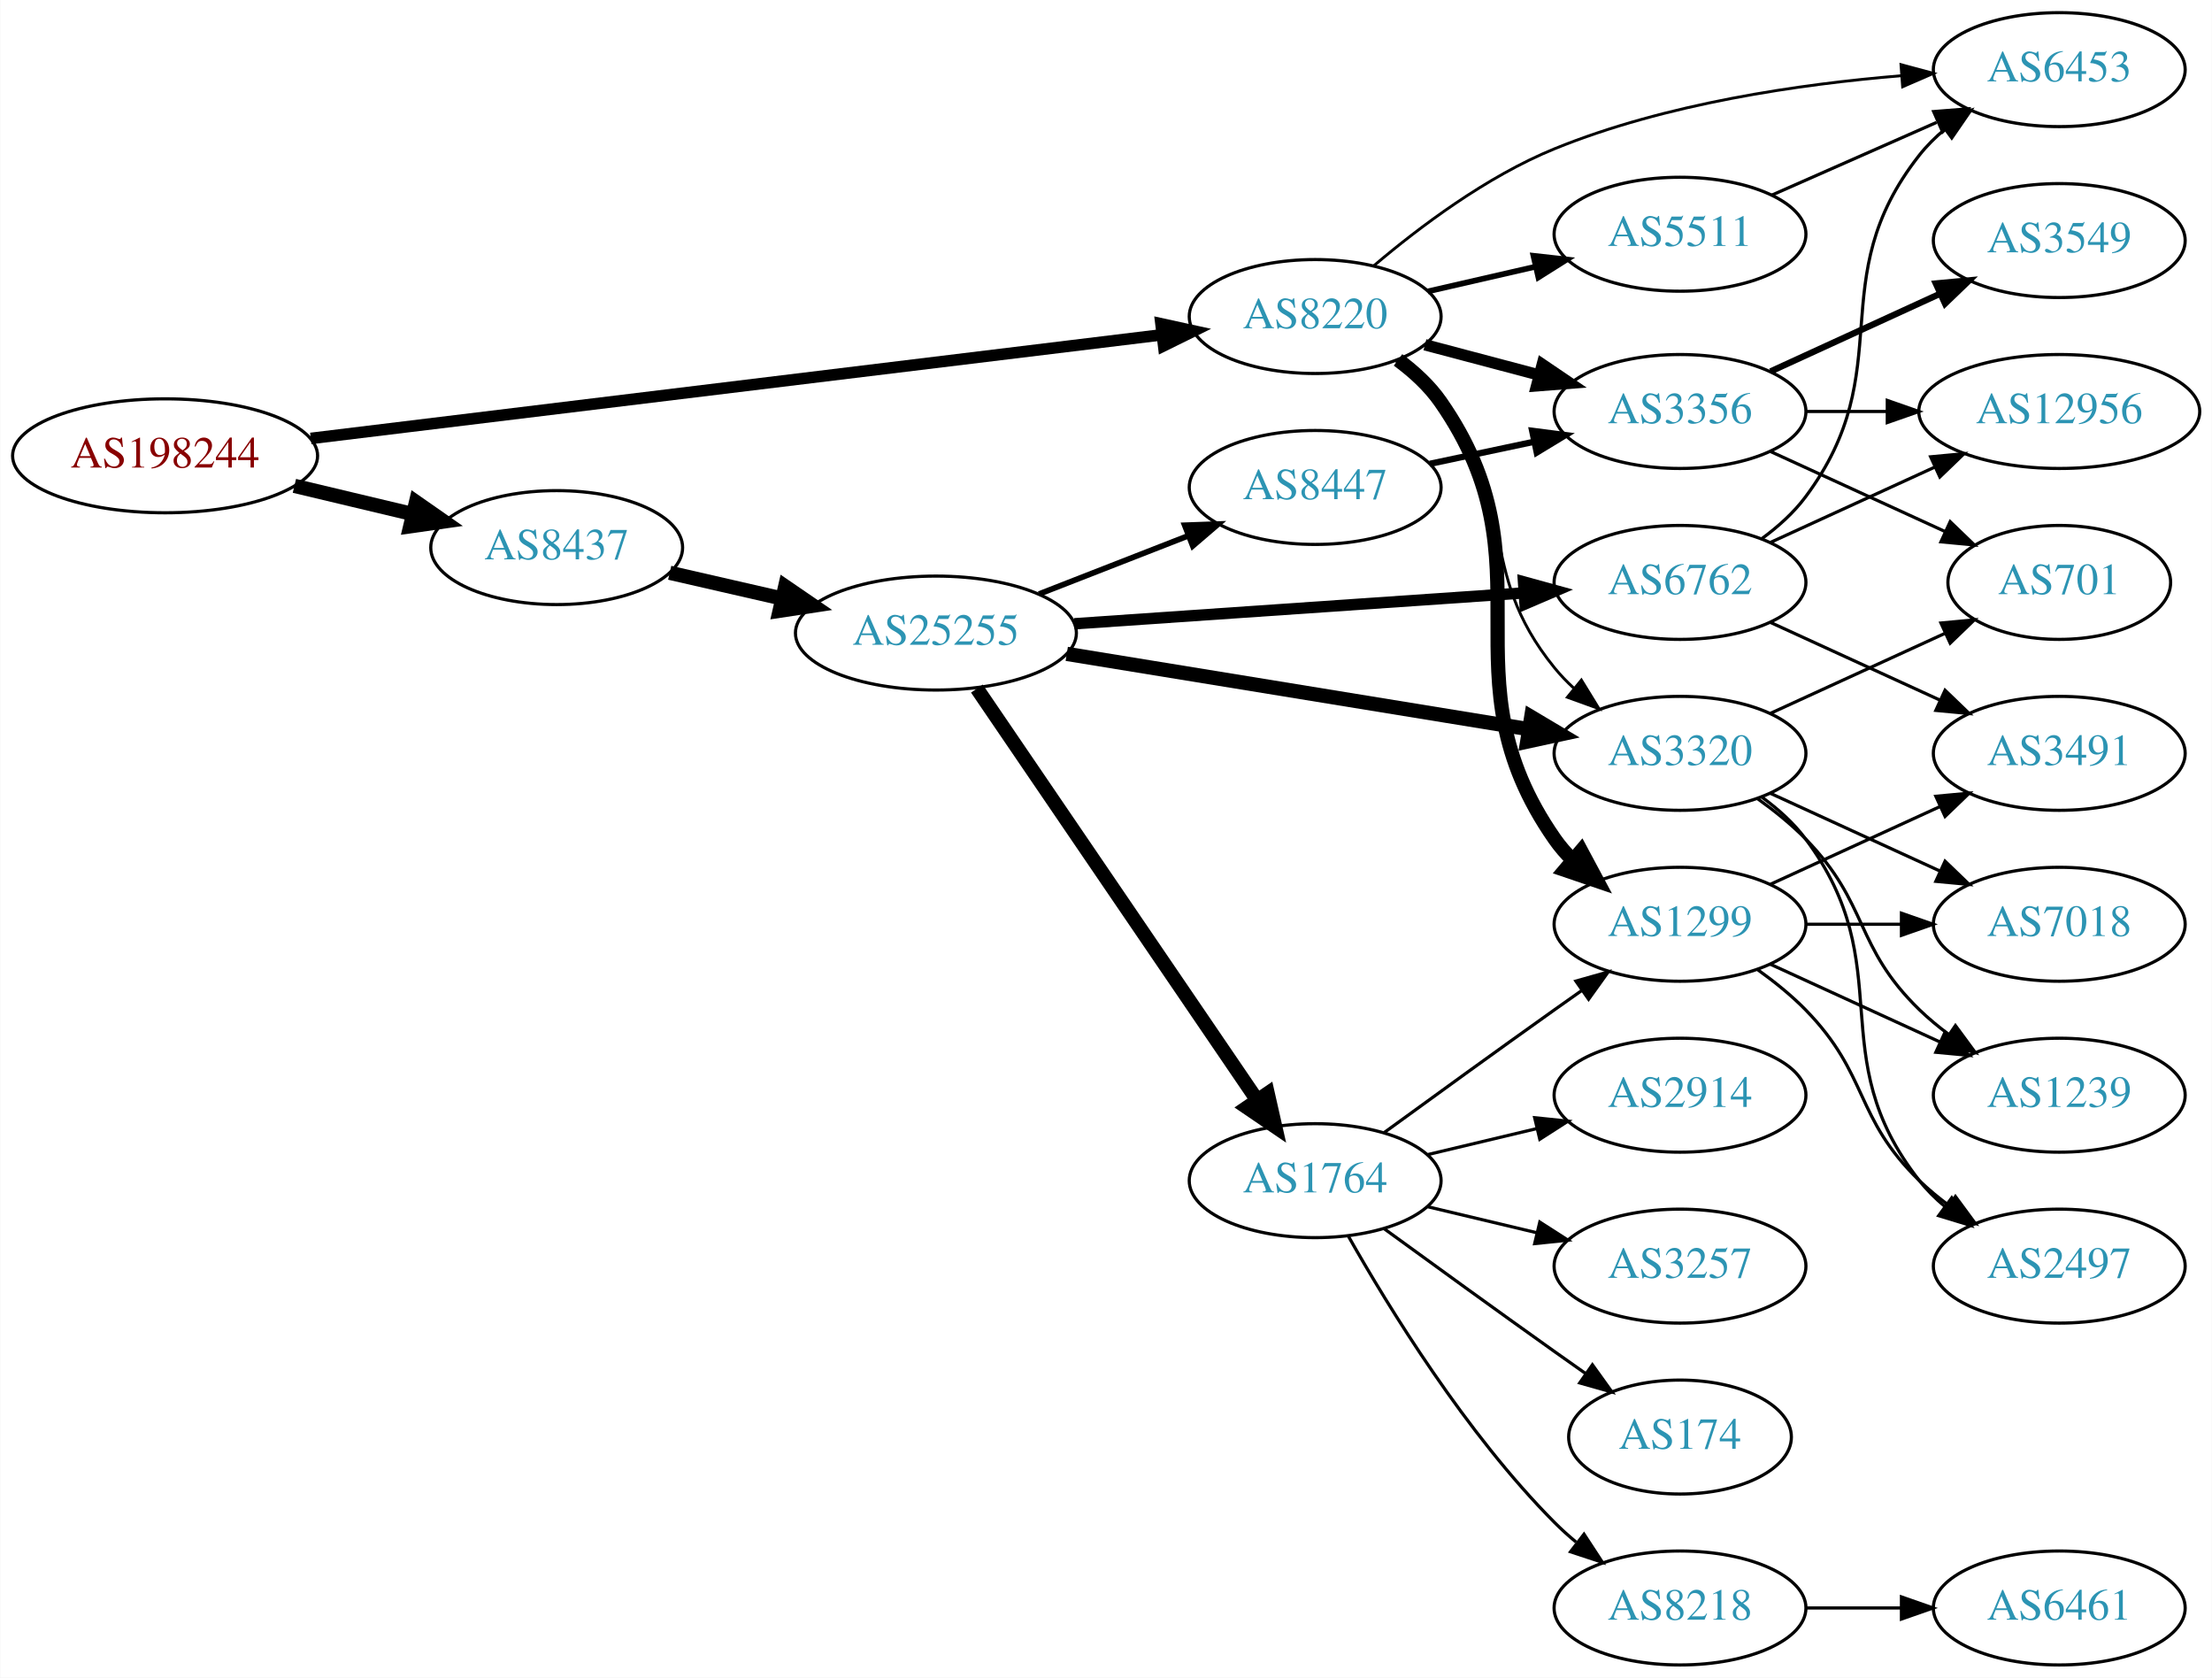
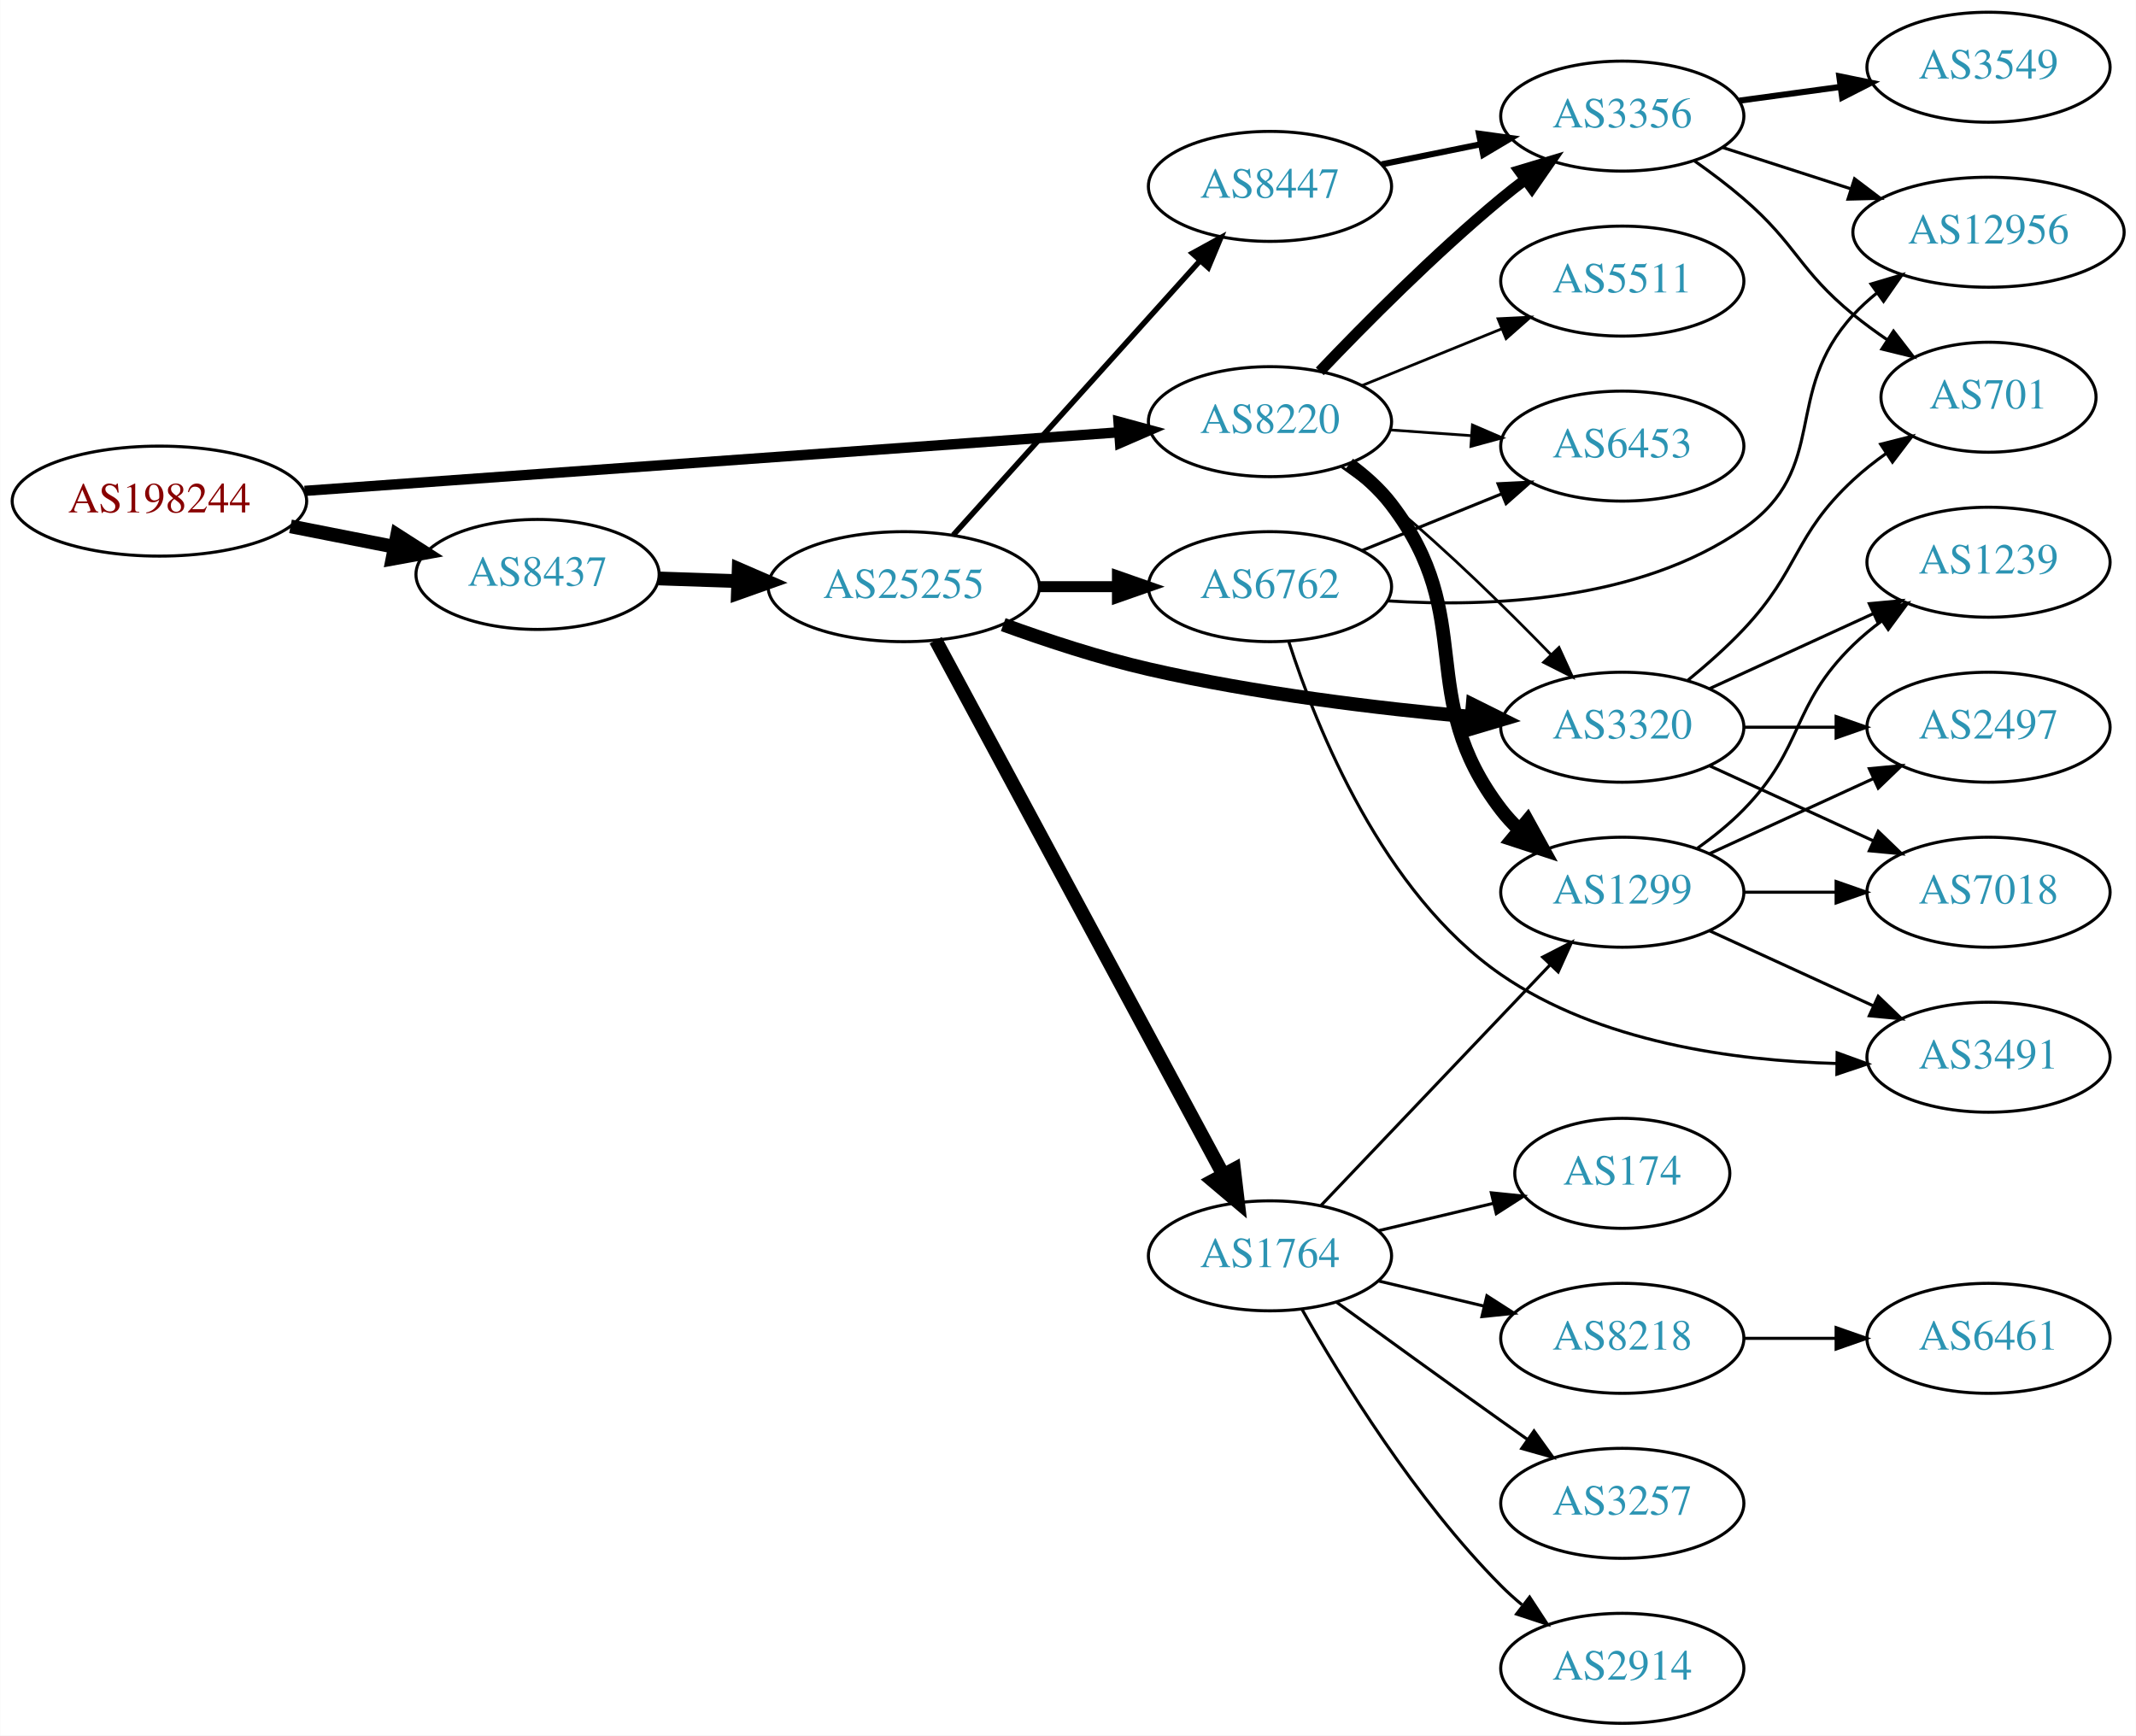
- <svg xmlns="http://www.w3.org/2000/svg" xmlns:xlink="http://www.w3.org/1999/xlink" width="699pt" height="530pt" viewBox="0.00 0.00 698.85 530.00">
-   <g id="graph0" class="graph" transform="scale(1 1) rotate(0) translate(4 526)">
-     <polygon fill="white" stroke="none" points="-4,4 -4,-526 694.855,-526 694.855,4 -4,4" />
+ <svg xmlns="http://www.w3.org/2000/svg" xmlns:xlink="http://www.w3.org/1999/xlink" width="699pt" height="568pt" viewBox="0.00 0.00 698.85 568.00">
+   <g id="graph0" class="graph" transform="scale(1 1) rotate(0) translate(4 564)">
+     <polygon fill="white" stroke="none" points="-4,4 -4,-564 694.855,-564 694.855,4 -4,4" />
    <g id="node1" class="node">
      <g id="a_node1">
        <a xlink:href="/asn/198244" xlink:title="AS198244 ~ Austrian Power Grid AG [AT]">
-           <ellipse fill="#ffffff" stroke="black" cx="48.096" cy="-382" rx="48.192" ry="18" />
-           <text text-anchor="middle" x="48.096" y="-378.3" font-family="Times,serif" font-size="14.00" fill="#880000">AS198244</text>
+           <ellipse fill="#ffffff" stroke="black" cx="48.096" cy="-400" rx="48.192" ry="18" />
+           <text text-anchor="middle" x="48.096" y="-396.3" font-family="Times,serif" font-size="14.00" fill="#880000">AS198244</text>
        </a>
      </g>
    </g>
    <g id="node2" class="node">
      <g id="a_node2">
        <a xlink:href="/asn/8220" xlink:title="AS8220 ~ COLT [GB]">
          <ellipse fill="#ffffff" stroke="black" cx="411.523" cy="-426" rx="39.794" ry="18" />
          <text text-anchor="middle" x="411.523" y="-422.3" font-family="Times,serif" font-size="14.00" fill="#2c94b3">AS8220</text>
        </a>
      </g>
    </g>
    <g id="edge1" class="edge">
-       <path fill="none" stroke="black" stroke-width="3.656" d="M94.14,-387.484C162.717,-395.832 292.72,-411.659 362.837,-420.195" />
-       <polygon fill="black" stroke="black" stroke-width="3.656" points="362.796,-423.716 373.146,-421.45 363.642,-416.767 362.796,-423.716" />
+       <path fill="none" stroke="black" stroke-width="3.375" d="M95.606,-403.346C164.246,-408.284 292.062,-417.478 361.896,-422.502" />
+       <polygon fill="black" stroke="black" stroke-width="3.375" points="361.951,-426.015 372.176,-423.241 362.453,-419.033 361.951,-426.015" />
    </g>
    <g id="node3" class="node">
      <g id="a_node3">
        <a xlink:href="/asn/8437" xlink:title="AS8437 ~ Hutchison Drei Austria GmbH [AT]">
-           <ellipse fill="#ffffff" stroke="black" cx="171.838" cy="-353" rx="39.794" ry="18" />
-           <text text-anchor="middle" x="171.838" y="-349.3" font-family="Times,serif" font-size="14.00" fill="#2c94b3">AS8437</text>
+           <ellipse fill="#ffffff" stroke="black" cx="171.838" cy="-376" rx="39.794" ry="18" />
+           <text text-anchor="middle" x="171.838" y="-372.3" font-family="Times,serif" font-size="14.00" fill="#2c94b3">AS8437</text>
        </a>
      </g>
    </g>
    <g id="edge2" class="edge">
-       <path fill="none" stroke="black" stroke-width="4.5" d="M88.959,-372.504C100.878,-369.665 114.021,-366.534 126.224,-363.627" />
-       <polygon fill="black" stroke="black" stroke-width="4.5" points="127.391,-367.397 136.206,-361.25 125.566,-359.737 127.391,-367.397" />
+       <path fill="none" stroke="black" stroke-width="4.5" d="M90.993,-391.741C101.946,-389.581 113.81,-387.242 124.958,-385.045" />
+       <polygon fill="black" stroke="black" stroke-width="4.5" points="125.9,-388.872 134.949,-383.075 124.376,-381.146 125.9,-388.872" />
    </g>
    <g id="node4" class="node">
      <g id="a_node4">
        <a xlink:href="/asn/1299" xlink:title="AS1299 ~ Telia Carrier [EU]">
-           <ellipse fill="#ffffff" stroke="black" cx="526.816" cy="-234" rx="39.794" ry="18" />
-           <text text-anchor="middle" x="526.816" y="-230.3" font-family="Times,serif" font-size="14.00" fill="#2c94b3">AS1299</text>
+           <ellipse fill="#ffffff" stroke="black" cx="526.816" cy="-272" rx="39.794" ry="18" />
+           <text text-anchor="middle" x="526.816" y="-268.3" font-family="Times,serif" font-size="14.00" fill="#2c94b3">AS1299</text>
        </a>
      </g>
    </g>
    <g id="edge3" class="edge">
-       <path fill="none" stroke="black" stroke-width="4.5" d="M437.703,-412.298C442.766,-408.559 447.616,-404.105 451.17,-399 487.382,-346.976 450.957,-313.024 487.17,-261 488.835,-258.607 490.786,-256.357 492.91,-254.257" />
-       <polygon fill="black" stroke="black" stroke-width="4.5" points="495.558,-257.174 500.636,-247.702 490.463,-251.169 495.558,-257.174" />
+       <path fill="none" stroke="black" stroke-width="4.5" d="M437.366,-412.052C442.447,-408.326 447.389,-403.94 451.17,-399 479.879,-361.489 458.46,-336.511 487.17,-299 488.942,-296.685 490.969,-294.491 493.146,-292.429" />
+       <polygon fill="black" stroke="black" stroke-width="4.5" points="495.782,-295.359 500.973,-285.948 490.76,-289.294 495.782,-295.359" />
    </g>
    <g id="node5" class="node">
      <g id="a_node5">
-         <a xlink:href="/asn/3320" xlink:title="AS3320 ~ DTAG [DE]">
-           <ellipse fill="#ffffff" stroke="black" cx="526.816" cy="-288" rx="39.794" ry="18" />
-           <text text-anchor="middle" x="526.816" y="-284.3" font-family="Times,serif" font-size="14.00" fill="#2c94b3">AS3320</text>
+         <a xlink:href="/asn/3356" xlink:title="AS3356 ~ Level 3 Parent, LLC [US]">
+           <ellipse fill="#ffffff" stroke="black" cx="526.816" cy="-526" rx="39.794" ry="18" />
+           <text text-anchor="middle" x="526.816" y="-522.3" font-family="Times,serif" font-size="14.00" fill="#2c94b3">AS3356</text>
        </a>
      </g>
    </g>
    <g id="edge4" class="edge">
-       <path fill="none" stroke="black" stroke-width="0.9" d="M437.151,-411.883C442.243,-408.165 447.244,-403.825 451.17,-399 476.802,-367.492 461.537,-346.508 487.17,-315 489.01,-312.738 491.086,-310.583 493.297,-308.549" />
-       <polygon fill="black" stroke="black" stroke-width="0.9" points="495.647,-311.148 501.188,-302.117 491.225,-305.722 495.647,-311.148" />
+       <path fill="none" stroke="black" stroke-width="3.6" d="M427.828,-442.455C442.441,-457.796 465.397,-480.956 487.17,-499 489.69,-501.089 492.367,-503.184 495.089,-505.233" />
+       <polygon fill="black" stroke="black" stroke-width="3.6" points="493.134,-508.139 503.282,-511.187 497.249,-502.477 493.134,-508.139" />
    </g>
    <g id="node6" class="node">
      <g id="a_node6">
-         <a xlink:href="/asn/3356" xlink:title="AS3356 ~ Level 3 Parent, LLC [US]">
-           <ellipse fill="#ffffff" stroke="black" cx="526.816" cy="-396" rx="39.794" ry="18" />
-           <text text-anchor="middle" x="526.816" y="-392.3" font-family="Times,serif" font-size="14.00" fill="#2c94b3">AS3356</text>
+         <a xlink:href="/asn/6453" xlink:title="AS6453 ~ TATA COMMUNICATIONS (AMERICA) INC [US]">
+           <ellipse fill="#ffffff" stroke="black" cx="526.816" cy="-418" rx="39.794" ry="18" />
+           <text text-anchor="middle" x="526.816" y="-414.3" font-family="Times,serif" font-size="14.00" fill="#2c94b3">AS6453</text>
        </a>
      </g>
    </g>
    <g id="edge5" class="edge">
-       <path fill="none" stroke="black" stroke-width="3.6" d="M446.208,-417.08C457.521,-414.085 470.304,-410.7 482.263,-407.533" />
-       <polygon fill="black" stroke="black" stroke-width="3.6" points="483.294,-410.88 492.065,-404.937 481.503,-404.114 483.294,-410.88" />
+       <path fill="none" stroke="black" stroke-width="0.9" d="M450.879,-423.292C459.369,-422.692 468.472,-422.049 477.306,-421.425" />
+       <polygon fill="black" stroke="black" stroke-width="0.9" points="477.771,-424.901 487.5,-420.706 477.278,-417.919 477.771,-424.901" />
    </g>
    <g id="node7" class="node">
      <g id="a_node7">
        <a xlink:href="/asn/5511" xlink:title="AS5511 ~ Orange S.A. [FR]">
-           <ellipse fill="#ffffff" stroke="black" cx="526.816" cy="-452" rx="39.794" ry="18" />
-           <text text-anchor="middle" x="526.816" y="-448.3" font-family="Times,serif" font-size="14.00" fill="#2c94b3">AS5511</text>
+           <ellipse fill="#ffffff" stroke="black" cx="526.816" cy="-472" rx="39.794" ry="18" />
+           <text text-anchor="middle" x="526.816" y="-468.3" font-family="Times,serif" font-size="14.00" fill="#2c94b3">AS5511</text>
        </a>
      </g>
    </g>
    <g id="edge6" class="edge">
-       <path fill="none" stroke="black" stroke-width="1.8" d="M447.13,-433.942C457.901,-436.414 469.931,-439.175 481.28,-441.779" />
-       <polygon fill="black" stroke="black" stroke-width="1.8" points="480.501,-445.191 491.03,-444.017 482.067,-438.369 480.501,-445.191" />
+       <path fill="none" stroke="black" stroke-width="0.9" d="M441.699,-437.846C455.574,-443.48 472.352,-450.292 487.261,-456.346" />
+       <polygon fill="black" stroke="black" stroke-width="0.9" points="486.157,-459.675 496.739,-460.194 488.79,-453.189 486.157,-459.675" />
    </g>
    <g id="node8" class="node">
      <g id="a_node8">
-         <a xlink:href="/asn/6453" xlink:title="AS6453 ~ TATA COMMUNICATIONS (AMERICA) INC [US]">
-           <ellipse fill="#ffffff" stroke="black" cx="646.659" cy="-504" rx="39.794" ry="18" />
-           <text text-anchor="middle" x="646.659" y="-500.3" font-family="Times,serif" font-size="14.00" fill="#2c94b3">AS6453</text>
+         <a xlink:href="/asn/3320" xlink:title="AS3320 ~ DTAG [DE]">
+           <ellipse fill="#ffffff" stroke="black" cx="526.816" cy="-326" rx="39.794" ry="18" />
+           <text text-anchor="middle" x="526.816" y="-322.3" font-family="Times,serif" font-size="14.00" fill="#2c94b3">AS3320</text>
        </a>
      </g>
    </g>
    <g id="edge7" class="edge">
-       <path fill="none" stroke="black" stroke-width="0.9" d="M430.122,-442.097C444.423,-454.236 465.68,-470.244 487.17,-479 522.202,-493.275 564.666,-499.44 596.82,-502.082" />
-       <polygon fill="black" stroke="black" stroke-width="0.9" points="596.644,-505.579 606.874,-502.822 597.158,-498.597 596.644,-505.579" />
+       <path fill="none" stroke="black" stroke-width="0.9" d="M435.057,-411.187C440.463,-407.382 446.128,-403.178 451.17,-399 469.71,-383.635 489.109,-364.559 503.483,-349.761" />
+       <polygon fill="black" stroke="black" stroke-width="0.9" points="506.101,-352.088 510.511,-342.455 501.056,-347.236 506.101,-352.088" />
    </g>
    <g id="node16" class="node">
      <g id="a_node16">
        <a xlink:href="/asn/25255" xlink:title="AS25255 ~ ==&gt; TELE2 AUSTRIA &lt;== [AT]">
-           <ellipse fill="#ffffff" stroke="black" cx="291.681" cy="-326" rx="44.393" ry="18" />
-           <text text-anchor="middle" x="291.681" y="-322.3" font-family="Times,serif" font-size="14.00" fill="#2c94b3">AS25255</text>
-         </a>
-       </g>
-     </g>
-     <g id="edge16" class="edge">
-       <path fill="none" stroke="black" stroke-width="4.5" d="M207.557,-345.045C218.696,-342.493 231.231,-339.621 243.124,-336.896" />
-       <polygon fill="black" stroke="black" stroke-width="4.5" points="244.05,-340.724 252.918,-334.652 242.291,-333.047 244.05,-340.724" />
+           <ellipse fill="#ffffff" stroke="black" cx="291.681" cy="-372" rx="44.393" ry="18" />
+           <text text-anchor="middle" x="291.681" y="-368.3" font-family="Times,serif" font-size="14.00" fill="#2c94b3">AS25255</text>
+         </a>
+       </g>
+     </g>
+     <g id="edge15" class="edge">
+       <path fill="none" stroke="black" stroke-width="4.5" d="M211.424,-374.69C219.722,-374.409 228.634,-374.106 237.379,-373.809" />
+       <polygon fill="black" stroke="black" stroke-width="4.5" points="237.661,-377.74 247.522,-373.465 237.394,-369.869 237.661,-377.74" />
    </g>
    <g id="node9" class="node">
      <g id="a_node9">
-         <a xlink:href="/asn/7018" xlink:title="AS7018 ~ AT&amp;T Services, Inc. [US]">
-           <ellipse fill="#ffffff" stroke="black" cx="646.659" cy="-234" rx="39.794" ry="18" />
-           <text text-anchor="middle" x="646.659" y="-230.3" font-family="Times,serif" font-size="14.00" fill="#2c94b3">AS7018</text>
+         <a xlink:href="/asn/1239" xlink:title="AS1239 ~ Sprint [US]">
+           <ellipse fill="#ffffff" stroke="black" cx="646.659" cy="-380" rx="39.794" ry="18" />
+           <text text-anchor="middle" x="646.659" y="-376.3" font-family="Times,serif" font-size="14.00" fill="#2c94b3">AS1239</text>
        </a>
      </g>
    </g>
    <g id="edge8" class="edge">
-       <path fill="none" stroke="black" d="M566.729,-234C576.282,-234 586.632,-234 596.594,-234" />
-       <polygon fill="black" stroke="black" points="596.787,-237.5 606.787,-234 596.787,-230.5 596.787,-237.5" />
+       <path fill="none" stroke="black" d="M551.41,-286.389C556.666,-290.148 561.998,-294.437 566.463,-299 586.635,-319.617 581.769,-332.906 602.463,-353 605.308,-355.763 608.482,-358.386 611.782,-360.834" />
+       <polygon fill="black" stroke="black" points="609.898,-363.786 620.129,-366.538 613.847,-358.006 609.898,-363.786" />
    </g>
    <g id="node10" class="node">
      <g id="a_node10">
-         <a xlink:href="/asn/1239" xlink:title="AS1239 ~ Sprint [US]">
-           <ellipse fill="#ffffff" stroke="black" cx="646.659" cy="-180" rx="39.794" ry="18" />
-           <text text-anchor="middle" x="646.659" y="-176.3" font-family="Times,serif" font-size="14.00" fill="#2c94b3">AS1239</text>
+         <a xlink:href="/asn/2497" xlink:title="AS2497 ~ Internet Initiative Japan Inc. [JP]">
+           <ellipse fill="#ffffff" stroke="black" cx="646.659" cy="-326" rx="39.794" ry="18" />
+           <text text-anchor="middle" x="646.659" y="-322.3" font-family="Times,serif" font-size="14.00" fill="#2c94b3">AS2497</text>
        </a>
      </g>
    </g>
    <g id="edge9" class="edge">
-       <path fill="none" stroke="black" d="M555.445,-221.339C571.402,-214.027 591.672,-204.739 608.955,-196.819" />
-       <polygon fill="black" stroke="black" points="610.57,-199.929 618.203,-192.581 607.654,-193.565 610.57,-199.929" />
+       <path fill="none" stroke="black" d="M555.445,-284.661C571.402,-291.973 591.672,-301.261 608.955,-309.181" />
+       <polygon fill="black" stroke="black" points="607.654,-312.435 618.203,-313.419 610.57,-306.071 607.654,-312.435" />
    </g>
    <g id="node11" class="node">
      <g id="a_node11">
-         <a xlink:href="/asn/2497" xlink:title="AS2497 ~ Internet Initiative Japan Inc. [JP]">
-           <ellipse fill="#ffffff" stroke="black" cx="646.659" cy="-126" rx="39.794" ry="18" />
-           <text text-anchor="middle" x="646.659" y="-122.3" font-family="Times,serif" font-size="14.00" fill="#2c94b3">AS2497</text>
+         <a xlink:href="/asn/3491" xlink:title="AS3491 ~ PCCW Global, Inc. [US]">
+           <ellipse fill="#ffffff" stroke="black" cx="646.659" cy="-218" rx="39.794" ry="18" />
+           <text text-anchor="middle" x="646.659" y="-214.3" font-family="Times,serif" font-size="14.00" fill="#2c94b3">AS3491</text>
        </a>
      </g>
    </g>
    <g id="edge10" class="edge">
-       <path fill="none" stroke="black" d="M551.41,-219.611C556.666,-215.852 561.998,-211.563 566.463,-207 586.635,-186.383 581.769,-173.094 602.463,-153 605.308,-150.237 608.482,-147.614 611.782,-145.166" />
-       <polygon fill="black" stroke="black" points="613.847,-147.994 620.129,-139.462 609.898,-142.214 613.847,-147.994" />
+       <path fill="none" stroke="black" d="M555.445,-259.339C571.402,-252.027 591.672,-242.739 608.955,-234.819" />
+       <polygon fill="black" stroke="black" points="610.57,-237.929 618.203,-230.581 607.654,-231.565 610.57,-237.929" />
    </g>
    <g id="node12" class="node">
      <g id="a_node12">
-         <a xlink:href="/asn/3491" xlink:title="AS3491 ~ PCCW Global, Inc. [US]">
-           <ellipse fill="#ffffff" stroke="black" cx="646.659" cy="-288" rx="39.794" ry="18" />
-           <text text-anchor="middle" x="646.659" y="-284.3" font-family="Times,serif" font-size="14.00" fill="#2c94b3">AS3491</text>
+         <a xlink:href="/asn/7018" xlink:title="AS7018 ~ AT&amp;T Services, Inc. [US]">
+           <ellipse fill="#ffffff" stroke="black" cx="646.659" cy="-272" rx="39.794" ry="18" />
+           <text text-anchor="middle" x="646.659" y="-268.3" font-family="Times,serif" font-size="14.00" fill="#2c94b3">AS7018</text>
        </a>
      </g>
    </g>
    <g id="edge11" class="edge">
-       <path fill="none" stroke="black" d="M555.445,-246.661C571.402,-253.973 591.672,-263.261 608.955,-271.181" />
-       <polygon fill="black" stroke="black" points="607.654,-274.435 618.203,-275.419 610.57,-268.071 607.654,-274.435" />
-     </g>
-     <g id="edge28" class="edge">
-       <path fill="none" stroke="black" d="M555.445,-275.339C571.402,-268.027 591.672,-258.739 608.955,-250.819" />
-       <polygon fill="black" stroke="black" points="610.57,-253.929 618.203,-246.581 607.654,-247.565 610.57,-253.929" />
-     </g>
-     <g id="edge29" class="edge">
-       <path fill="none" stroke="black" d="M551.41,-273.611C556.666,-269.852 561.998,-265.563 566.463,-261 586.635,-240.383 581.769,-227.094 602.463,-207 605.308,-204.237 608.482,-201.614 611.782,-199.166" />
-       <polygon fill="black" stroke="black" points="613.847,-201.994 620.129,-193.462 609.898,-196.214 613.847,-201.994" />
-     </g>
-     <g id="edge27" class="edge">
-       <path fill="none" stroke="black" d="M552.747,-274.118C557.823,-270.389 562.741,-265.984 566.463,-261 596.734,-220.458 571.164,-192.754 602.463,-153 604.788,-150.047 607.531,-147.33 610.49,-144.853" />
-       <polygon fill="black" stroke="black" points="612.683,-147.585 618.687,-138.855 608.55,-141.936 612.683,-147.585" />
+       <path fill="none" stroke="black" d="M566.729,-272C576.282,-272 586.632,-272 596.594,-272" />
+       <polygon fill="black" stroke="black" points="596.787,-275.5 606.787,-272 596.787,-268.5 596.787,-275.5" />
    </g>
    <g id="node13" class="node">
      <g id="a_node13">
-         <a xlink:href="/asn/701" xlink:title="AS701 ~ UUNET [US]">
-           <ellipse fill="#ffffff" stroke="black" cx="646.659" cy="-342" rx="35.194" ry="18" />
-           <text text-anchor="middle" x="646.659" y="-338.3" font-family="Times,serif" font-size="14.00" fill="#2c94b3">AS701</text>
-         </a>
-       </g>
-     </g>
-     <g id="edge30" class="edge">
-       <path fill="none" stroke="black" d="M555.445,-300.661C571.861,-308.183 592.843,-317.798 610.44,-325.861" />
-       <polygon fill="black" stroke="black" points="609.268,-329.174 619.817,-330.158 612.184,-322.811 609.268,-329.174" />
+         <a xlink:href="/asn/12956" xlink:title="AS12956 ~ TELXIUS [ES]">
+           <ellipse fill="#ffffff" stroke="black" cx="646.659" cy="-488" rx="44.393" ry="18" />
+           <text text-anchor="middle" x="646.659" y="-484.3" font-family="Times,serif" font-size="14.00" fill="#2c94b3">AS12956</text>
+         </a>
+       </g>
    </g>
    <g id="edge12" class="edge">
-       <path fill="none" stroke="black" d="M555.445,-383.339C571.861,-375.817 592.843,-366.202 610.44,-358.139" />
-       <polygon fill="black" stroke="black" points="612.184,-361.189 619.817,-353.842 609.268,-354.826 612.184,-361.189" />
+       <path fill="none" stroke="black" d="M559.706,-515.717C572.541,-511.578 587.561,-506.735 601.422,-502.265" />
+       <polygon fill="black" stroke="black" points="602.82,-505.492 611.263,-499.091 600.671,-498.829 602.82,-505.492" />
    </g>
    <g id="node14" class="node">
      <g id="a_node14">
        <a xlink:href="/asn/3549" xlink:title="AS3549 ~ Level 3 Parent, LLC [US]">
-           <ellipse fill="#ffffff" stroke="black" cx="646.659" cy="-450" rx="39.794" ry="18" />
-           <text text-anchor="middle" x="646.659" y="-446.3" font-family="Times,serif" font-size="14.00" fill="#2c94b3">AS3549</text>
+           <ellipse fill="#ffffff" stroke="black" cx="646.659" cy="-542" rx="39.794" ry="18" />
+           <text text-anchor="middle" x="646.659" y="-538.3" font-family="Times,serif" font-size="14.00" fill="#2c94b3">AS3549</text>
        </a>
      </g>
    </g>
    <g id="edge13" class="edge">
-       <path fill="none" stroke="black" stroke-width="2" d="M555.445,-408.661C571.402,-415.973 591.672,-425.261 608.955,-433.181" />
-       <polygon fill="black" stroke="black" stroke-width="2" points="607.654,-436.435 618.203,-437.419 610.57,-430.071 607.654,-436.435" />
+       <path fill="none" stroke="black" stroke-width="2" d="M565.102,-531.062C575.634,-532.492 587.237,-534.068 598.277,-535.567" />
+       <polygon fill="black" stroke="black" stroke-width="2" points="597.831,-539.038 608.211,-536.916 598.772,-532.102 597.831,-539.038" />
    </g>
    <g id="node15" class="node">
      <g id="a_node15">
-         <a xlink:href="/asn/12956" xlink:title="AS12956 ~ TELXIUS [ES]">
-           <ellipse fill="#ffffff" stroke="black" cx="646.659" cy="-396" rx="44.393" ry="18" />
-           <text text-anchor="middle" x="646.659" y="-392.3" font-family="Times,serif" font-size="14.00" fill="#2c94b3">AS12956</text>
+         <a xlink:href="/asn/701" xlink:title="AS701 ~ UUNET [US]">
+           <ellipse fill="#ffffff" stroke="black" cx="646.659" cy="-434" rx="35.194" ry="18" />
+           <text text-anchor="middle" x="646.659" y="-430.3" font-family="Times,serif" font-size="14.00" fill="#2c94b3">AS701</text>
        </a>
      </g>
    </g>
    <g id="edge14" class="edge">
-       <path fill="none" stroke="black" d="M566.729,-396C574.831,-396 583.507,-396 592.033,-396" />
-       <polygon fill="black" stroke="black" points="592.31,-399.5 602.31,-396 592.31,-392.5 592.31,-399.5" />
-     </g>
-     <g id="edge15" class="edge">
-       <path fill="none" stroke="black" d="M555.743,-464.323C571.332,-471.202 590.968,-479.867 607.911,-487.343" />
-       <polygon fill="black" stroke="black" points="606.962,-490.75 617.524,-491.585 609.788,-484.346 606.962,-490.75" />
-     </g>
-     <g id="edge19" class="edge">
-       <path fill="none" stroke="black" stroke-width="4.5" d="M333.023,-319.424C373.683,-312.797 436.377,-302.578 479.154,-295.606" />
-       <polygon fill="black" stroke="black" stroke-width="4.5" points="479.8,-299.49 489.036,-293.995 478.533,-291.718 479.8,-299.49" />
+       <path fill="none" stroke="black" d="M550.465,-511.322C555.867,-507.513 561.502,-503.274 566.463,-499 584.088,-483.816 584.454,-475.728 602.463,-461 605.945,-458.152 609.75,-455.369 613.611,-452.739" />
+       <polygon fill="black" stroke="black" points="615.57,-455.639 622.049,-447.257 611.757,-449.769 615.57,-455.639" />
+     </g>
+     <g id="edge22" class="edge">
+       <path fill="none" stroke="black" d="M555.445,-338.661C571.402,-345.973 591.672,-355.261 608.955,-363.181" />
+       <polygon fill="black" stroke="black" points="607.654,-366.435 618.203,-367.419 610.57,-360.071 607.654,-366.435" />
+     </g>
+     <g id="edge23" class="edge">
+       <path fill="none" stroke="black" d="M566.729,-326C576.282,-326 586.632,-326 596.594,-326" />
+       <polygon fill="black" stroke="black" points="596.787,-329.5 606.787,-326 596.787,-322.5 596.787,-329.5" />
+     </g>
+     <g id="edge21" class="edge">
+       <path fill="none" stroke="black" d="M555.445,-313.339C571.402,-306.027 591.672,-296.739 608.955,-288.819" />
+       <polygon fill="black" stroke="black" points="610.57,-291.929 618.203,-284.581 607.654,-285.565 610.57,-291.929" />
+     </g>
+     <g id="edge20" class="edge">
+       <path fill="none" stroke="black" d="M548.304,-341.396C554.424,-346.399 560.962,-352.171 566.463,-358 585.009,-377.654 582.651,-388.621 602.463,-407 605.761,-410.06 609.454,-412.97 613.256,-415.669" />
+       <polygon fill="black" stroke="black" points="611.367,-418.616 621.638,-421.216 615.23,-412.779 611.367,-418.616" />
+     </g>
+     <g id="edge16" class="edge">
+       <path fill="none" stroke="black" stroke-width="4.5" d="M324.231,-359.576C338.573,-354.364 355.878,-348.673 371.877,-345 406.775,-336.987 446.951,-332.173 477.507,-329.395" />
+       <polygon fill="black" stroke="black" stroke-width="4.5" points="477.857,-333.317 487.479,-328.53 477.176,-325.472 477.857,-333.317" />
    </g>
    <g id="node17" class="node">
      <g id="a_node17">
        <a xlink:href="/asn/1764" xlink:title="AS1764 ~ NEXTLAYER-AS [AT]">
          <ellipse fill="#ffffff" stroke="black" cx="411.523" cy="-153" rx="39.794" ry="18" />
          <text text-anchor="middle" x="411.523" y="-149.3" font-family="Times,serif" font-size="14.00" fill="#2c94b3">AS1764</text>
        </a>
      </g>
    </g>
    <g id="edge17" class="edge">
-       <path fill="none" stroke="black" stroke-width="4.5" d="M304.628,-308.46C325.558,-277.734 368.927,-214.066 393.167,-178.479" />
-       <polygon fill="black" stroke="black" stroke-width="4.5" points="396.517,-180.555 398.893,-170.074 390.009,-176.122 396.517,-180.555" />
+       <path fill="none" stroke="black" stroke-width="4.5" d="M302.125,-354.449C322.725,-316.166 371.799,-224.965 396.217,-179.587" />
+       <polygon fill="black" stroke="black" stroke-width="4.5" points="399.763,-181.307 401.034,-170.635 392.828,-177.575 399.763,-181.307" />
    </g>
    <g id="node18" class="node">
      <g id="a_node18">
        <a xlink:href="/asn/8447" xlink:title="AS8447 ~ A1 Telekom Austria AG [AT]">
-           <ellipse fill="#ffffff" stroke="black" cx="411.523" cy="-372" rx="39.794" ry="18" />
-           <text text-anchor="middle" x="411.523" y="-368.3" font-family="Times,serif" font-size="14.00" fill="#2c94b3">AS8447</text>
+           <ellipse fill="#ffffff" stroke="black" cx="411.523" cy="-503" rx="39.794" ry="18" />
+           <text text-anchor="middle" x="411.523" y="-499.3" font-family="Times,serif" font-size="14.00" fill="#2c94b3">AS8447</text>
        </a>
      </g>
    </g>
    <g id="edge18" class="edge">
-       <path fill="none" stroke="black" stroke-width="1.8" d="M324.26,-338.327C338.689,-343.96 355.929,-350.689 371.19,-356.646" />
-       <polygon fill="black" stroke="black" stroke-width="1.8" points="370.296,-360.054 380.884,-360.43 372.841,-353.534 370.296,-360.054" />
+       <path fill="none" stroke="black" stroke-width="1.8" d="M307.845,-388.858C328.351,-411.653 365.056,-452.456 388.574,-478.6" />
+       <polygon fill="black" stroke="black" stroke-width="1.8" points="386.127,-481.113 395.417,-486.207 391.331,-476.432 386.127,-481.113" />
    </g>
    <g id="node19" class="node">
      <g id="a_node19">
        <a xlink:href="/asn/6762" xlink:title="AS6762 ~ TELECOM ITALIA SPARKLE S.p.A. [IT]">
-           <ellipse fill="#ffffff" stroke="black" cx="526.816" cy="-342" rx="39.794" ry="18" />
-           <text text-anchor="middle" x="526.816" y="-338.3" font-family="Times,serif" font-size="14.00" fill="#2c94b3">AS6762</text>
-         </a>
-       </g>
-     </g>
-     <g id="edge20" class="edge">
-       <path fill="none" stroke="black" stroke-width="3.6" d="M335.441,-328.935C375.553,-331.688 435.472,-335.8 477.342,-338.673" />
-       <polygon fill="black" stroke="black" stroke-width="3.6" points="477.359,-342.183 487.575,-339.376 477.839,-335.199 477.359,-342.183" />
-     </g>
-     <g id="edge24" class="edge">
-       <path fill="none" stroke="black" d="M433.371,-168.222C448.305,-179.091 468.919,-194.025 487.17,-207 489.99,-209.005 492.933,-211.085 495.881,-213.159" />
-       <polygon fill="black" stroke="black" points="493.908,-216.05 504.106,-218.926 497.927,-210.319 493.908,-216.05" />
+           <ellipse fill="#ffffff" stroke="black" cx="411.523" cy="-372" rx="39.794" ry="18" />
+           <text text-anchor="middle" x="411.523" y="-368.3" font-family="Times,serif" font-size="14.00" fill="#2c94b3">AS6762</text>
+         </a>
+       </g>
+     </g>
+     <g id="edge19" class="edge">
+       <path fill="none" stroke="black" stroke-width="3.6" d="M335.892,-372C344.204,-372 352.967,-372 361.449,-372" />
+       <polygon fill="black" stroke="black" stroke-width="3.6" points="361.608,-375.5 371.608,-372 361.608,-368.5 361.608,-375.5" />
+     </g>
+     <g id="edge27" class="edge">
+       <path fill="none" stroke="black" d="M428.276,-169.546C447.723,-189.973 480.937,-224.86 503.129,-248.17" />
+       <polygon fill="black" stroke="black" points="500.767,-250.765 510.197,-255.594 505.837,-245.938 500.767,-250.765" />
    </g>
    <g id="node20" class="node">
      <g id="a_node20">
-         <a xlink:href="/asn/174" xlink:title="AS174 ~ Cogent Communications [US]">
-           <ellipse fill="#ffffff" stroke="black" cx="526.816" cy="-72" rx="35.194" ry="18" />
-           <text text-anchor="middle" x="526.816" y="-68.3" font-family="Times,serif" font-size="14.00" fill="#2c94b3">AS174</text>
-         </a>
-       </g>
-     </g>
-     <g id="edge21" class="edge">
-       <path fill="none" stroke="black" d="M433.371,-137.778C448.305,-126.909 468.919,-111.975 487.17,-99 490.38,-96.718 493.749,-94.339 497.103,-91.982" />
-       <polygon fill="black" stroke="black" points="499.132,-94.834 505.314,-86.23 495.116,-89.101 499.132,-94.834" />
+         <a xlink:href="/asn/8218" xlink:title="AS8218 ~ legacy Neotelecoms [FR]">
+           <ellipse fill="#ffffff" stroke="black" cx="526.816" cy="-126" rx="39.794" ry="18" />
+           <text text-anchor="middle" x="526.816" y="-122.3" font-family="Times,serif" font-size="14.00" fill="#2c94b3">AS8218</text>
+         </a>
+       </g>
+     </g>
+     <g id="edge24" class="edge">
+       <path fill="none" stroke="black" d="M447.13,-144.752C458.002,-142.162 470.156,-139.265 481.598,-136.538" />
+       <polygon fill="black" stroke="black" points="482.505,-139.92 491.421,-134.197 480.882,-133.111 482.505,-139.92" />
    </g>
    <g id="node21" class="node">
      <g id="a_node21">
-         <a xlink:href="/asn/2914" xlink:title="AS2914 ~ NTT America, Inc. [US]">
-           <ellipse fill="#ffffff" stroke="black" cx="526.816" cy="-180" rx="39.794" ry="18" />
-           <text text-anchor="middle" x="526.816" y="-176.3" font-family="Times,serif" font-size="14.00" fill="#2c94b3">AS2914</text>
-         </a>
-       </g>
-     </g>
-     <g id="edge22" class="edge">
-       <path fill="none" stroke="black" d="M447.13,-161.248C458.002,-163.838 470.156,-166.735 481.598,-169.462" />
-       <polygon fill="black" stroke="black" points="480.882,-172.889 491.421,-171.803 482.505,-166.08 480.882,-172.889" />
+         <a xlink:href="/asn/3257" xlink:title="AS3257 ~ GTT [DE]">
+           <ellipse fill="#ffffff" stroke="black" cx="526.816" cy="-72" rx="39.794" ry="18" />
+           <text text-anchor="middle" x="526.816" y="-68.3" font-family="Times,serif" font-size="14.00" fill="#2c94b3">AS3257</text>
+         </a>
+       </g>
+     </g>
+     <g id="edge25" class="edge">
+       <path fill="none" stroke="black" d="M433.371,-137.778C448.305,-126.909 468.919,-111.975 487.17,-99 489.99,-96.995 492.933,-94.915 495.881,-92.841" />
+       <polygon fill="black" stroke="black" points="497.927,-95.681 504.106,-87.074 493.908,-89.95 497.927,-95.681" />
    </g>
    <g id="node22" class="node">
      <g id="a_node22">
-         <a xlink:href="/asn/3257" xlink:title="AS3257 ~ GTT [DE]">
-           <ellipse fill="#ffffff" stroke="black" cx="526.816" cy="-126" rx="39.794" ry="18" />
-           <text text-anchor="middle" x="526.816" y="-122.3" font-family="Times,serif" font-size="14.00" fill="#2c94b3">AS3257</text>
-         </a>
-       </g>
-     </g>
-     <g id="edge23" class="edge">
-       <path fill="none" stroke="black" d="M447.13,-144.752C458.002,-142.162 470.156,-139.265 481.598,-136.538" />
-       <polygon fill="black" stroke="black" points="482.505,-139.92 491.421,-134.197 480.882,-133.111 482.505,-139.92" />
+         <a xlink:href="/asn/2914" xlink:title="AS2914 ~ NTT America, Inc. [US]">
+           <ellipse fill="#ffffff" stroke="black" cx="526.816" cy="-18" rx="39.794" ry="18" />
+           <text text-anchor="middle" x="526.816" y="-14.3" font-family="Times,serif" font-size="14.00" fill="#2c94b3">AS2914</text>
+         </a>
+       </g>
+     </g>
+     <g id="edge26" class="edge">
+       <path fill="none" stroke="black" d="M421.983,-135.51C434.765,-112.904 459.197,-73.114 487.17,-45 489.28,-42.879 491.576,-40.812 493.962,-38.829" />
+       <polygon fill="black" stroke="black" points="496.477,-41.31 502.277,-32.444 492.214,-35.758 496.477,-41.31" />
    </g>
    <g id="node23" class="node">
      <g id="a_node23">
-         <a xlink:href="/asn/8218" xlink:title="AS8218 ~ legacy Neotelecoms [FR]">
-           <ellipse fill="#ffffff" stroke="black" cx="526.816" cy="-18" rx="39.794" ry="18" />
-           <text text-anchor="middle" x="526.816" y="-14.3" font-family="Times,serif" font-size="14.00" fill="#2c94b3">AS8218</text>
-         </a>
-       </g>
-     </g>
-     <g id="edge25" class="edge">
-       <path fill="none" stroke="black" d="M421.983,-135.51C434.765,-112.904 459.197,-73.114 487.17,-45 489.28,-42.879 491.576,-40.812 493.962,-38.829" />
-       <polygon fill="black" stroke="black" points="496.477,-41.31 502.277,-32.444 492.214,-35.758 496.477,-41.31" />
-     </g>
-     <g id="edge26" class="edge">
-       <path fill="none" stroke="black" stroke-width="2" d="M447.749,-379.462C458.192,-381.675 469.775,-384.128 480.752,-386.454" />
-       <polygon fill="black" stroke="black" stroke-width="2" points="480.104,-389.894 490.612,-388.542 481.555,-383.046 480.104,-389.894" />
+         <a xlink:href="/asn/174" xlink:title="AS174 ~ Cogent Communications [US]">
+           <ellipse fill="#ffffff" stroke="black" cx="526.816" cy="-180" rx="35.194" ry="18" />
+           <text text-anchor="middle" x="526.816" y="-176.3" font-family="Times,serif" font-size="14.00" fill="#2c94b3">AS174</text>
+         </a>
+       </g>
+     </g>
+     <g id="edge28" class="edge">
+       <path fill="none" stroke="black" d="M447.13,-161.248C458.925,-164.058 472.229,-167.229 484.497,-170.153" />
+       <polygon fill="black" stroke="black" points="483.963,-173.624 494.502,-172.537 485.586,-166.814 483.963,-173.624" />
+     </g>
+     <g id="edge30" class="edge">
+       <path fill="none" stroke="black" stroke-width="2" d="M448.059,-510.214C458.288,-512.291 469.588,-514.585 480.331,-516.766" />
+       <polygon fill="black" stroke="black" stroke-width="2" points="479.91,-520.252 490.406,-518.811 481.303,-513.392 479.91,-520.252" />
+     </g>
+     <g id="edge32" class="edge">
+       <path fill="none" stroke="black" d="M441.699,-383.846C455.574,-389.48 472.352,-396.292 487.261,-402.346" />
+       <polygon fill="black" stroke="black" points="486.157,-405.675 496.739,-406.194 488.79,-399.189 486.157,-405.675" />
+     </g>
+     <g id="edge33" class="edge">
+       <path fill="none" stroke="black" d="M417.725,-353.856C426.821,-325.644 448.439,-271.729 487.17,-245 519.23,-222.874 563.438,-216.848 597.02,-215.944" />
+       <polygon fill="black" stroke="black" points="597.121,-219.443 607.075,-215.815 597.032,-212.443 597.121,-219.443" />
    </g>
    <g id="edge31" class="edge">
-       <path fill="none" stroke="black" d="M552.747,-355.882C557.823,-359.611 562.741,-364.016 566.463,-369 596.734,-409.542 571.164,-437.246 602.463,-477 604.788,-479.953 607.531,-482.67 610.49,-485.147" />
-       <polygon fill="black" stroke="black" points="608.55,-488.064 618.687,-491.145 612.683,-482.415 608.55,-488.064" />
-     </g>
-     <g id="edge33" class="edge">
-       <path fill="none" stroke="black" d="M555.445,-329.339C571.402,-322.027 591.672,-312.739 608.955,-304.819" />
-       <polygon fill="black" stroke="black" points="610.57,-307.929 618.203,-300.581 607.654,-301.565 610.57,-307.929" />
-     </g>
-     <g id="edge32" class="edge">
-       <path fill="none" stroke="black" d="M555.445,-354.661C570.943,-361.762 590.509,-370.728 607.456,-378.494" />
-       <polygon fill="black" stroke="black" points="606.009,-381.681 616.559,-382.665 608.926,-375.317 606.009,-381.681" />
+       <path fill="none" stroke="black" d="M449.842,-367.363C483.339,-365.199 532.345,-367.19 566.463,-391 595.151,-411.021 578.781,-435.25 602.463,-461 604.809,-463.551 607.448,-465.953 610.237,-468.193" />
+       <polygon fill="black" stroke="black" points="608.214,-471.05 618.371,-474.063 612.311,-465.373 608.214,-471.05" />
    </g>
    <g id="node24" class="node">
      <g id="a_node24">
        <a xlink:href="/asn/6461" xlink:title="AS6461 ~ Zayo Bandwidth [US]">
-           <ellipse fill="#ffffff" stroke="black" cx="646.659" cy="-18" rx="39.794" ry="18" />
-           <text text-anchor="middle" x="646.659" y="-14.3" font-family="Times,serif" font-size="14.00" fill="#2c94b3">AS6461</text>
-         </a>
-       </g>
-     </g>
-     <g id="edge34" class="edge">
-       <path fill="none" stroke="black" d="M566.729,-18C576.282,-18 586.632,-18 596.594,-18" />
-       <polygon fill="black" stroke="black" points="596.787,-21.5 606.787,-18 596.787,-14.5 596.787,-21.5" />
+           <ellipse fill="#ffffff" stroke="black" cx="646.659" cy="-126" rx="39.794" ry="18" />
+           <text text-anchor="middle" x="646.659" y="-122.3" font-family="Times,serif" font-size="14.00" fill="#2c94b3">AS6461</text>
+         </a>
+       </g>
+     </g>
+     <g id="edge29" class="edge">
+       <path fill="none" stroke="black" d="M566.729,-126C576.282,-126 586.632,-126 596.594,-126" />
+       <polygon fill="black" stroke="black" points="596.787,-129.5 606.787,-126 596.787,-122.5 596.787,-129.5" />
    </g>
  </g>
</svg>
